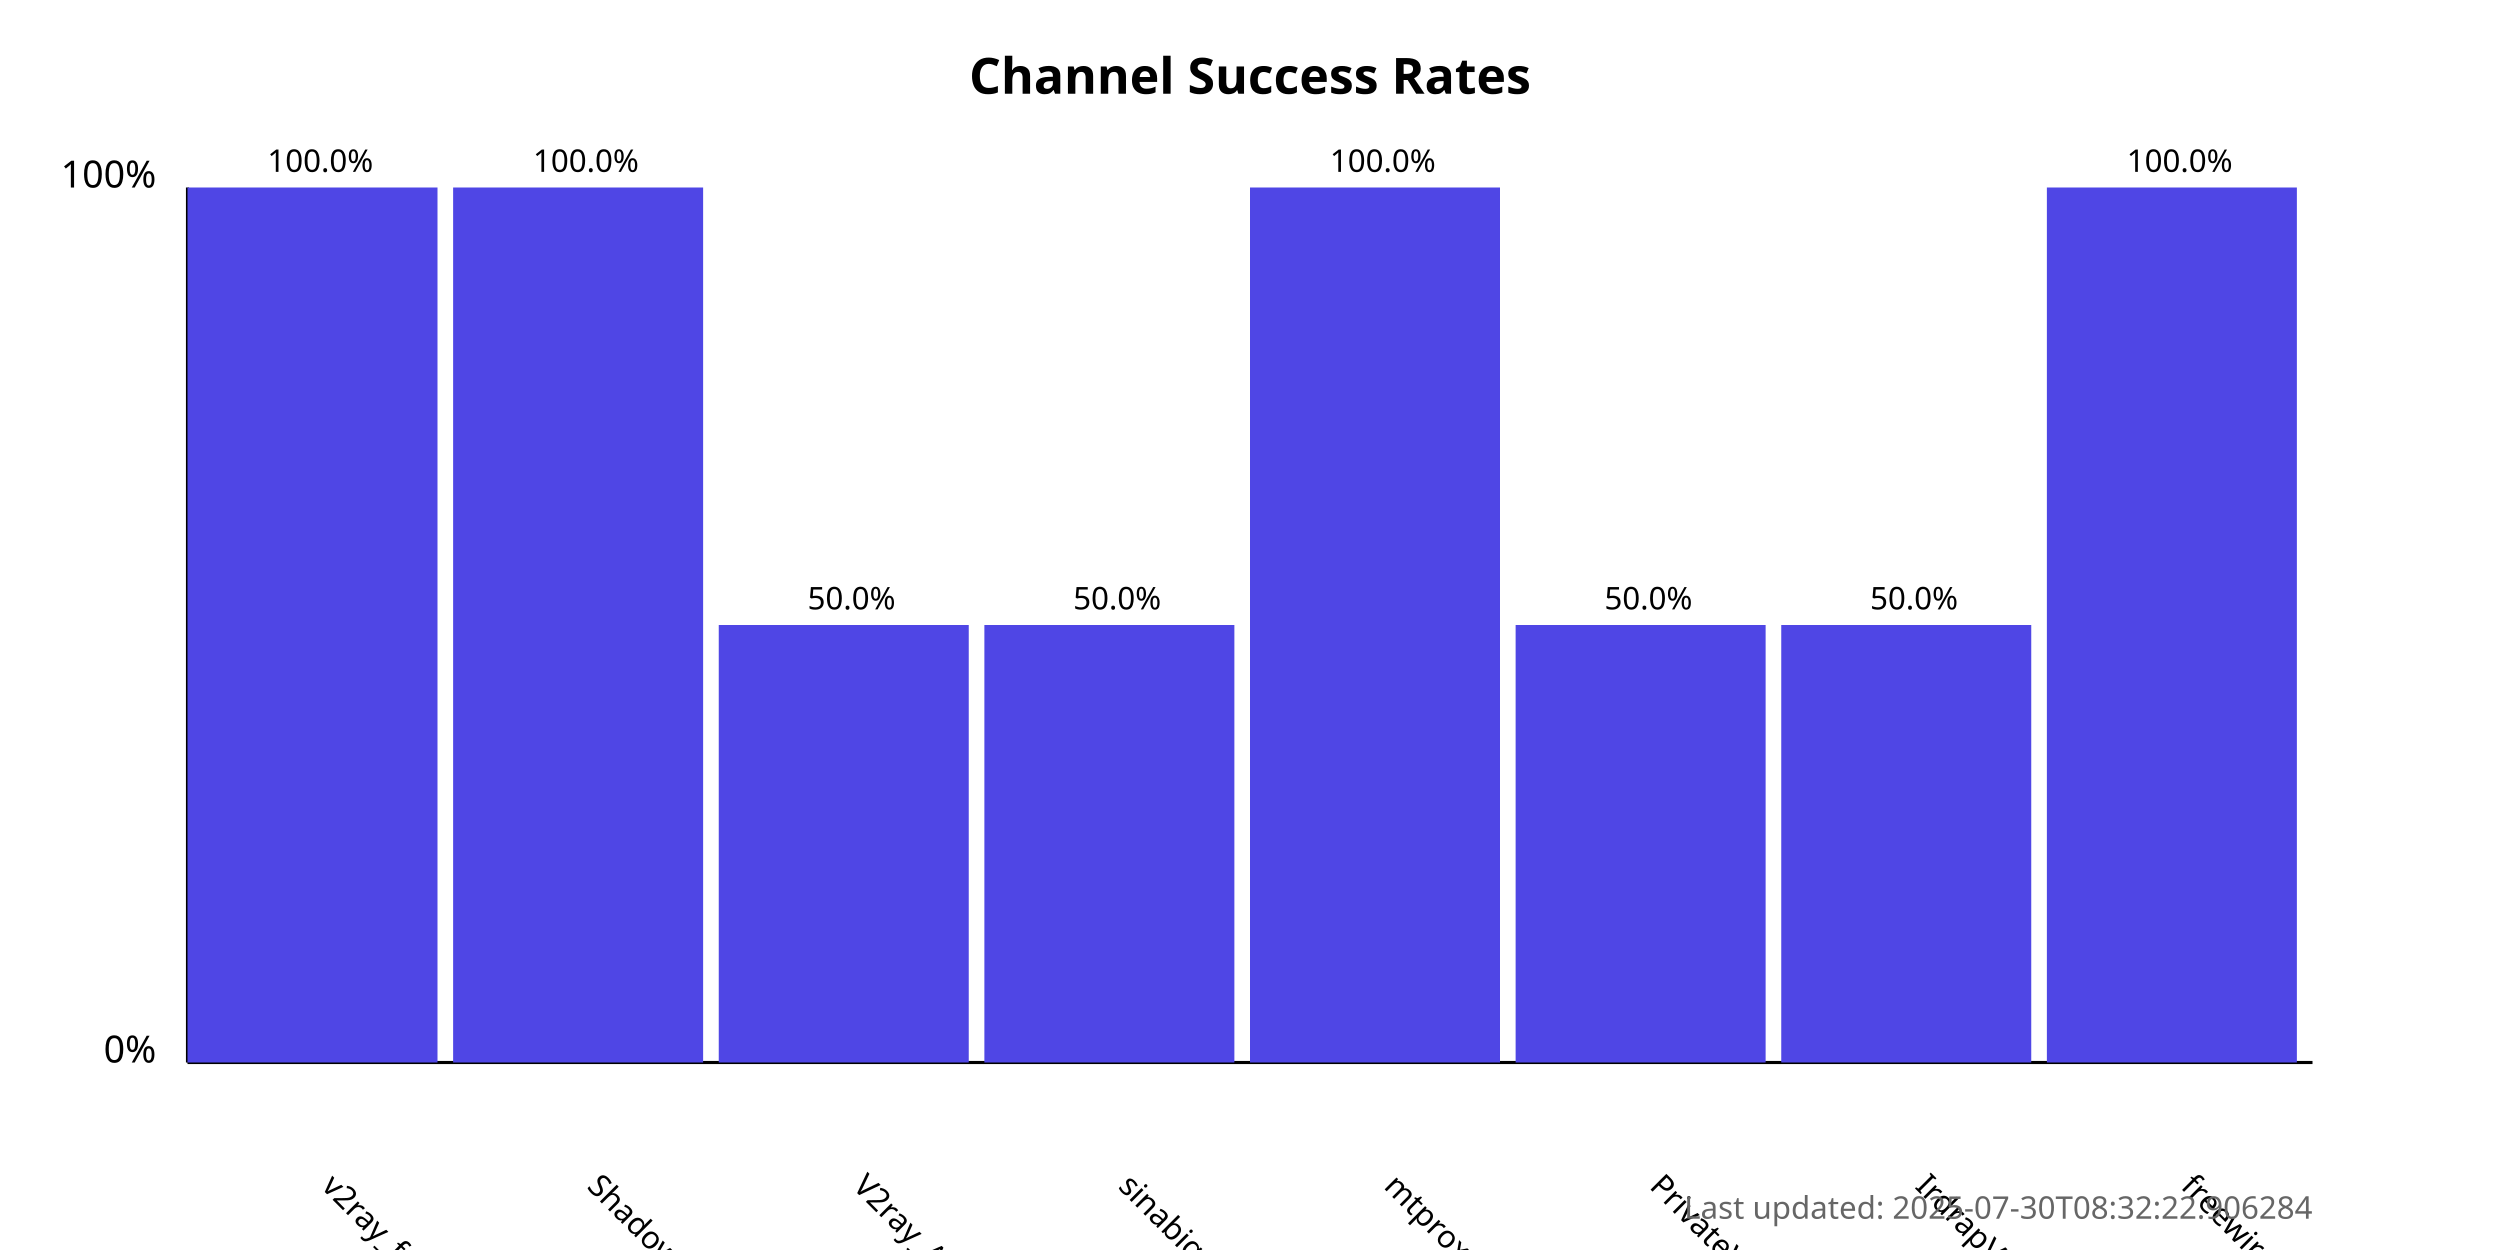
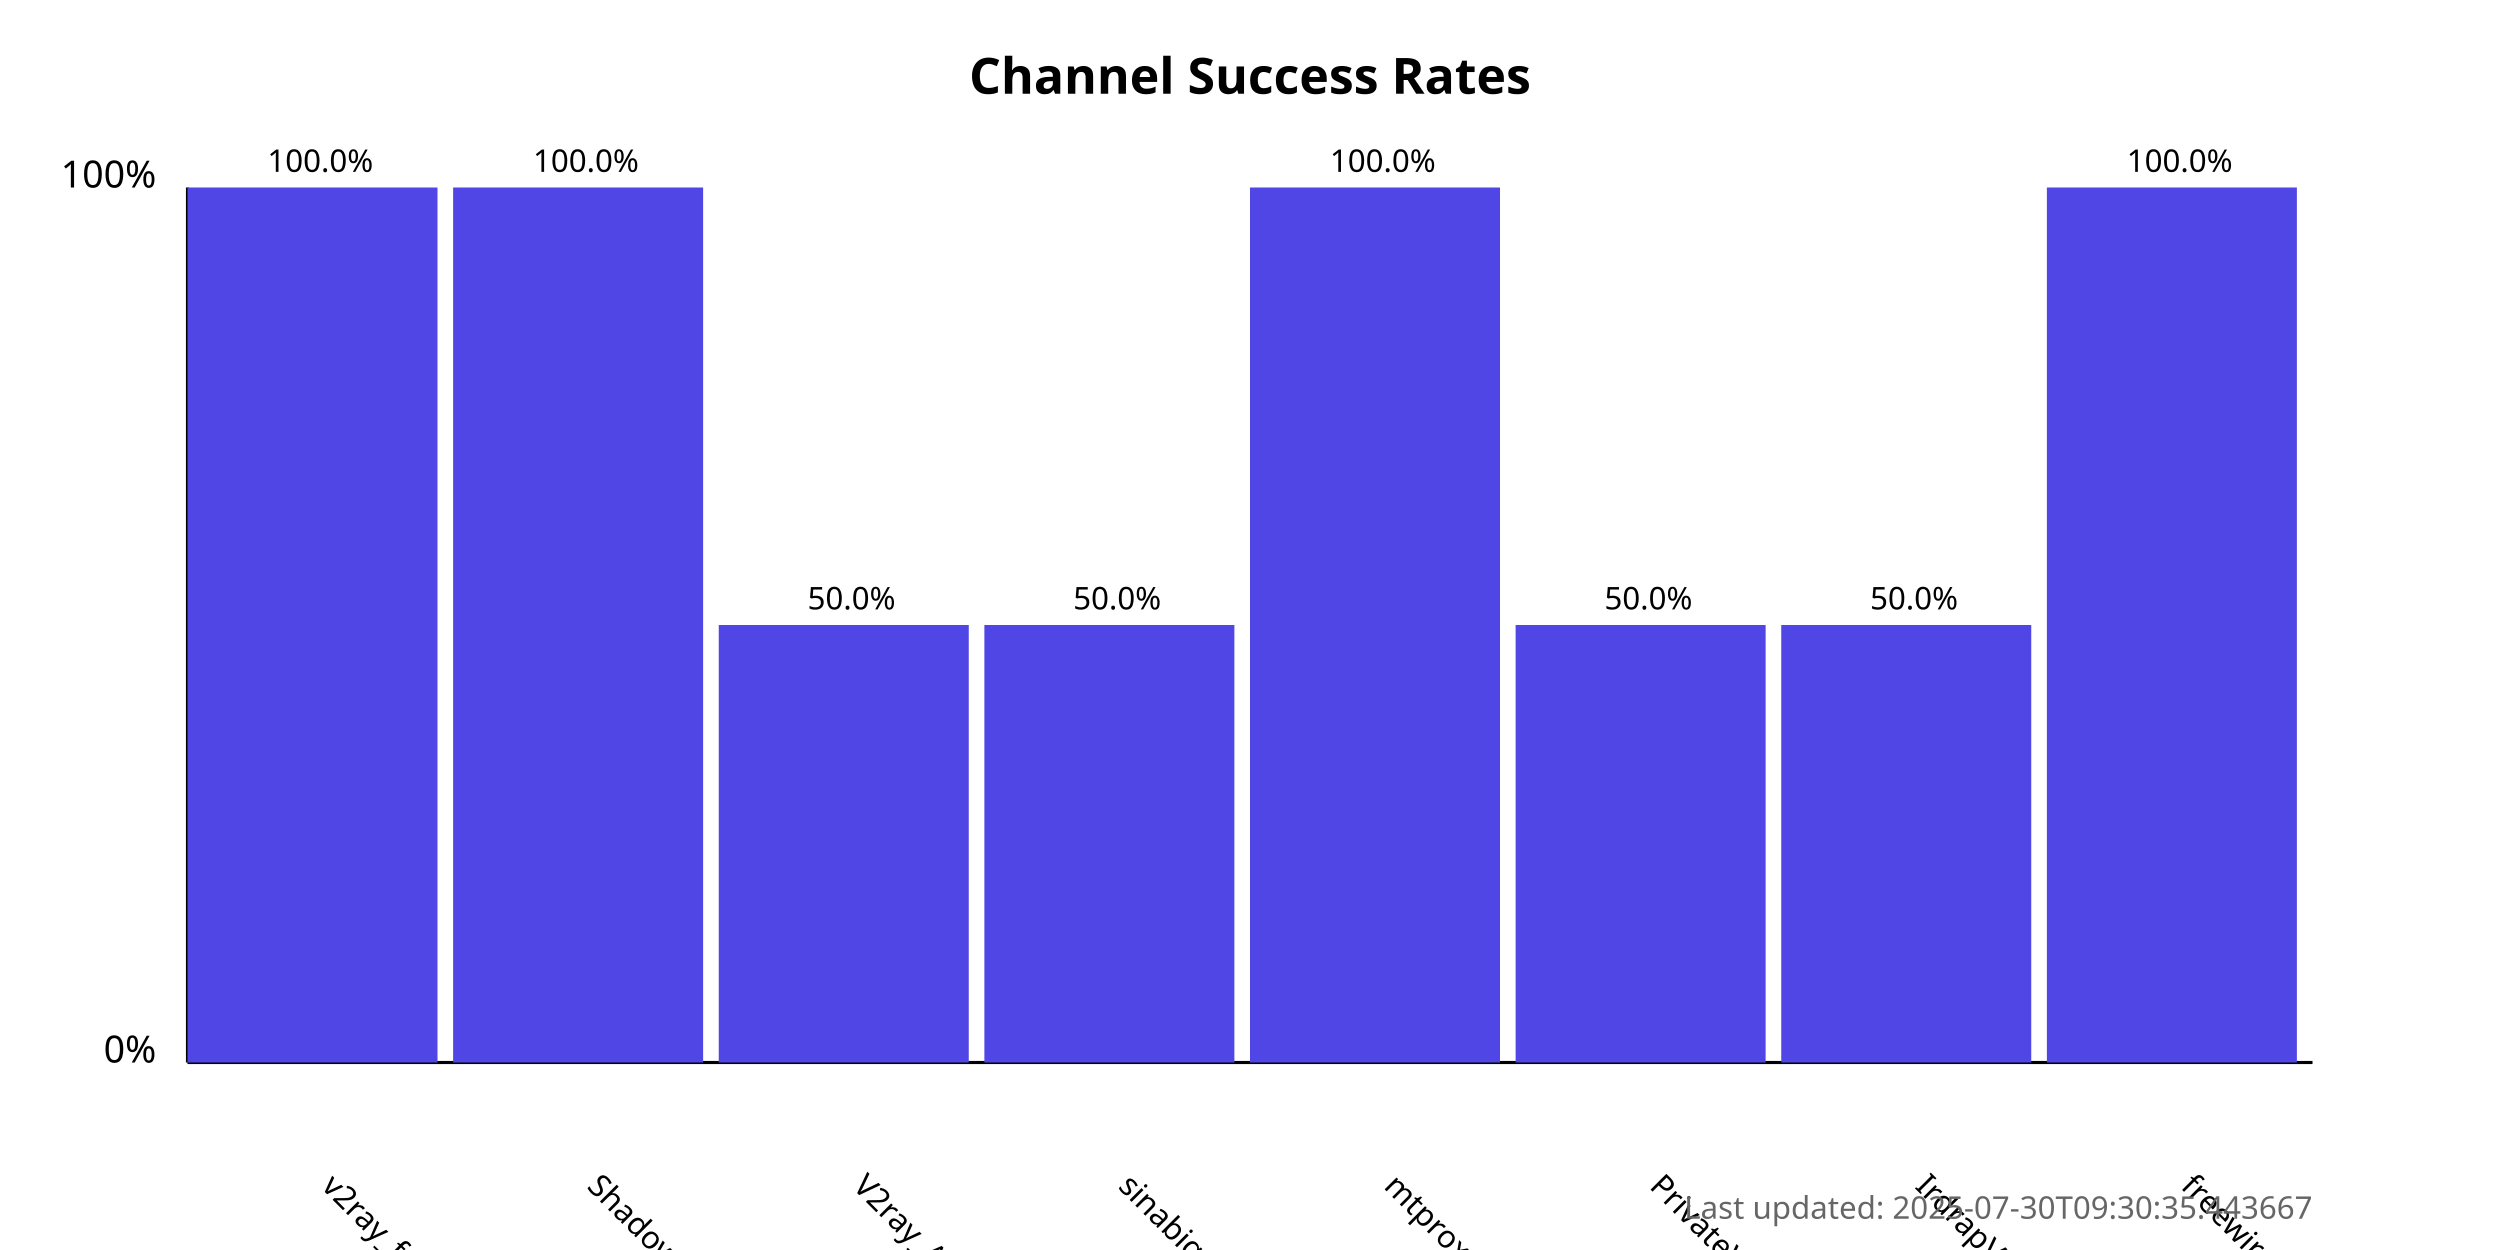
<svg xmlns="http://www.w3.org/2000/svg" width="800" height="400">
  <style>
            .chart-title { font: bold 16px sans-serif; }
            .axis-label { font: 12px sans-serif; }
            .tick-label { font: 10px sans-serif; }
            .bar { fill: #4f46e5; }
            .bar:hover { fill: #6366f1; }
            .timestamp { font: 10px sans-serif; fill: #666; }
        </style>
  <text x="400.0" y="30" text-anchor="middle" class="chart-title">
            Channel Success Rates
        </text>
  <line x1="60" y1="340" x2="60" y2="60" stroke="black" stroke-width="1" />
  <line x1="60" y1="340" x2="740" y2="340" stroke="black" stroke-width="1" />
  <text x="50" y="340" text-anchor="end" class="axis-label">0%</text>
  <text x="50" y="60" text-anchor="end" class="axis-label">100%</text>
  <g>
    <rect x="60" y="60.0" width="80.0" height="280.0" class="bar" />
    <text x="102.5" y="380" transform="rotate(45, 102.5, 380)" text-anchor="start" class="tick-label">
                v2ray_free_conf
            </text>
    <text x="102.5" y="55.0" text-anchor="middle" class="tick-label">
                100.0%
            </text>
  </g>
  <g>
    <rect x="145.0" y="60.0" width="80.0" height="280.0" class="bar" />
    <text x="187.5" y="380" transform="rotate(45, 187.5, 380)" text-anchor="start" class="tick-label">
                ShadowProxy66
            </text>
    <text x="187.5" y="55.0" text-anchor="middle" class="tick-label">
                100.0%
            </text>
  </g>
  <g>
    <rect x="230.0" y="200.0" width="80.0" height="140.0" class="bar" />
    <text x="272.5" y="380" transform="rotate(45, 272.5, 380)" text-anchor="start" class="tick-label">
                V2ray_Alpha
            </text>
    <text x="272.5" y="195.0" text-anchor="middle" class="tick-label">
                50.0%
            </text>
  </g>
  <g>
    <rect x="315.0" y="200.0" width="80.0" height="140.0" class="bar" />
    <text x="357.5" y="380" transform="rotate(45, 357.5, 380)" text-anchor="start" class="tick-label">
                sinabigo
            </text>
    <text x="357.5" y="195.0" text-anchor="middle" class="tick-label">
                50.0%
            </text>
  </g>
  <g>
    <rect x="400.0" y="60.0" width="80.0" height="280.0" class="bar" />
    <text x="442.5" y="380" transform="rotate(45, 442.5, 380)" text-anchor="start" class="tick-label">
                mtproxy_lists
            </text>
    <text x="442.5" y="55.0" text-anchor="middle" class="tick-label">
                100.0%
            </text>
  </g>
  <g>
    <rect x="485.0" y="200.0" width="80.0" height="140.0" class="bar" />
    <text x="527.5" y="380" transform="rotate(45, 527.5, 380)" text-anchor="start" class="tick-label">
                PrivateVPNs
            </text>
    <text x="527.5" y="195.0" text-anchor="middle" class="tick-label">
                50.0%
            </text>
  </g>
  <g>
    <rect x="570.0" y="200.0" width="80.0" height="140.0" class="bar" />
    <text x="612.5" y="380" transform="rotate(45, 612.5, 380)" text-anchor="start" class="tick-label">
                IrdrapVPNnews
            </text>
    <text x="612.5" y="195.0" text-anchor="middle" class="tick-label">
                50.0%
            </text>
  </g>
  <g>
    <rect x="655.0" y="60.0" width="80.0" height="280.0" class="bar" />
    <text x="697.5" y="380" transform="rotate(45, 697.5, 380)" text-anchor="start" class="tick-label">
                freewireguard
            </text>
    <text x="697.5" y="55.0" text-anchor="middle" class="tick-label">
                100.0%
            </text>
  </g>
  <text x="740" y="390" text-anchor="end" class="timestamp">
-             Last updated: 2025-07-30T08:32:22.906284
+             Last updated: 2025-07-30T09:30:35.443667
        </text>
</svg>
